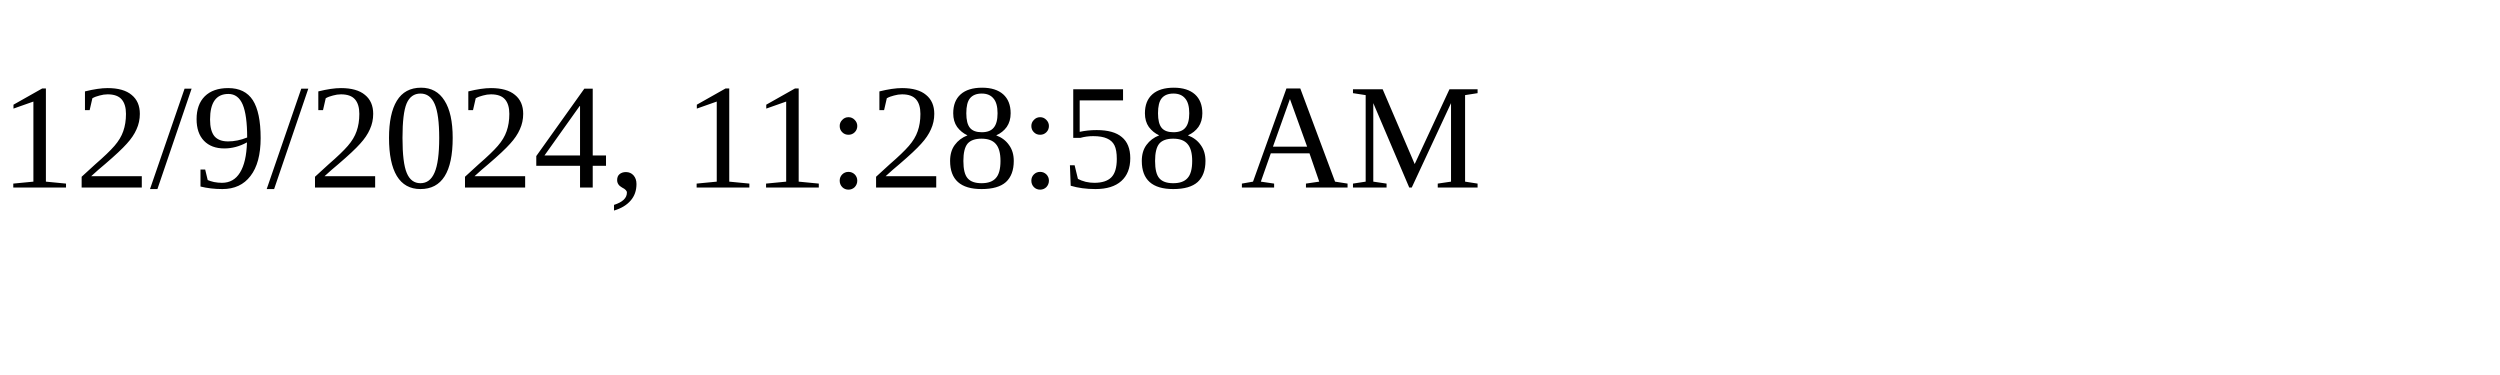
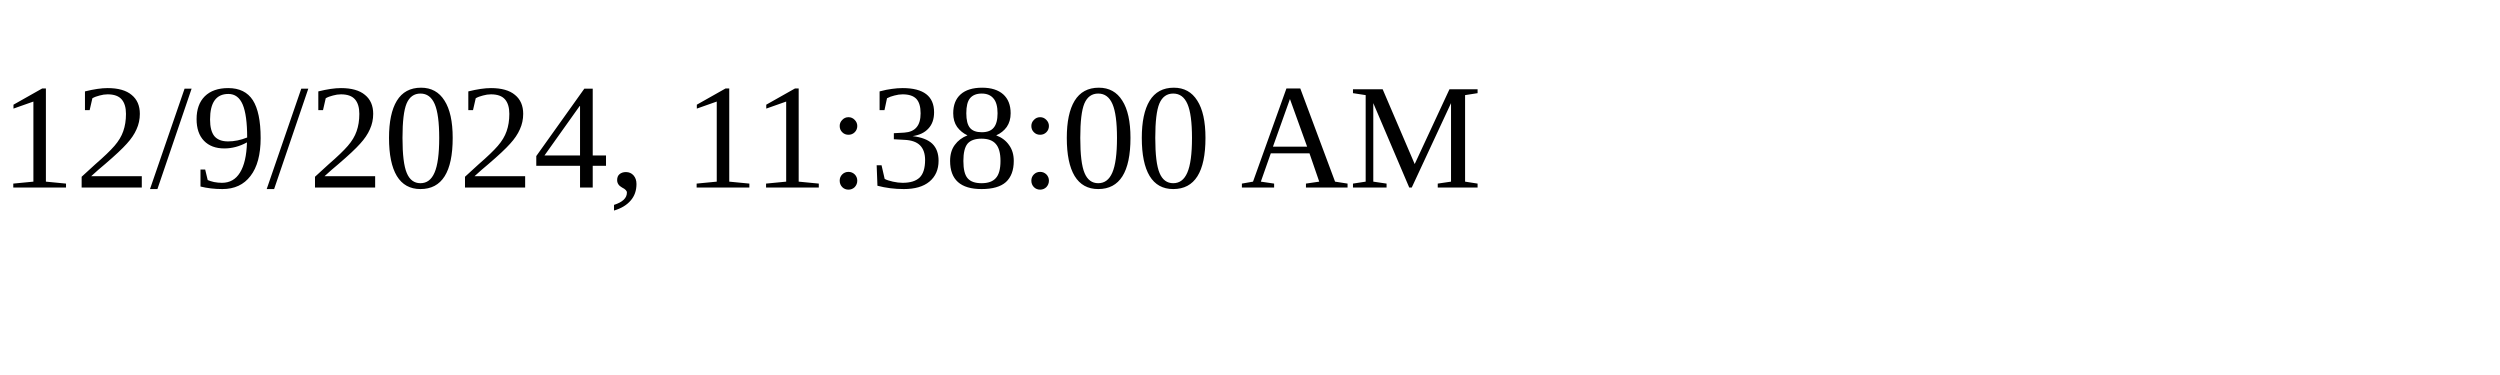
<svg xmlns="http://www.w3.org/2000/svg" height="30" width="200">
-   <text x="0" y="15">12/9/2024, 11:28:58 AM</text>
+   <text x="0" y="15">12/9/2024, 11:38:00 AM</text>
</svg>
